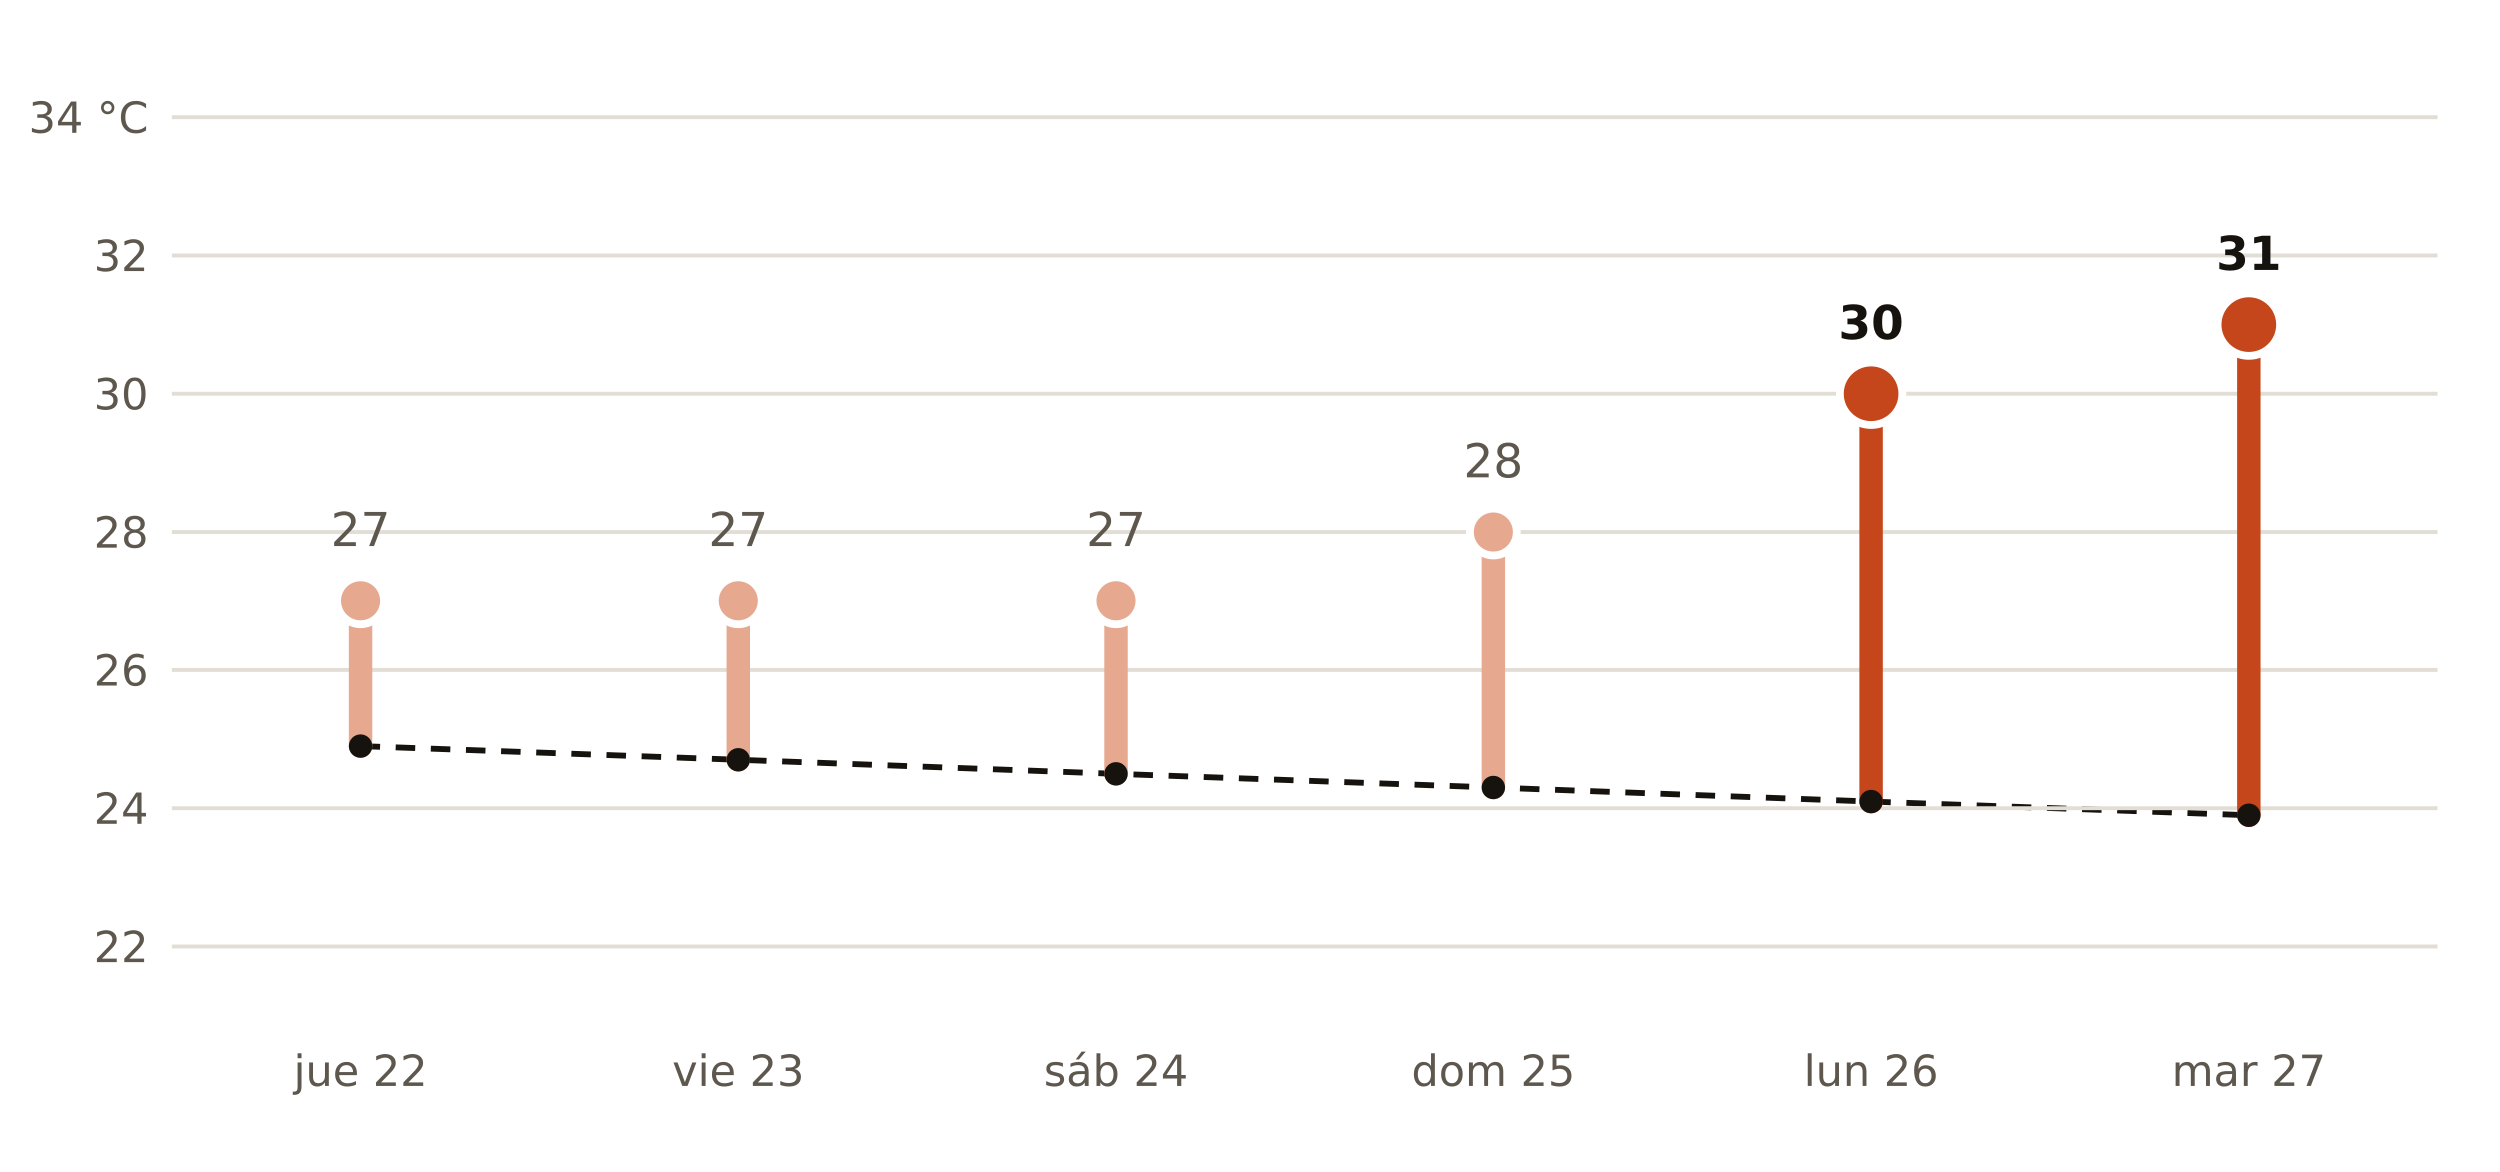
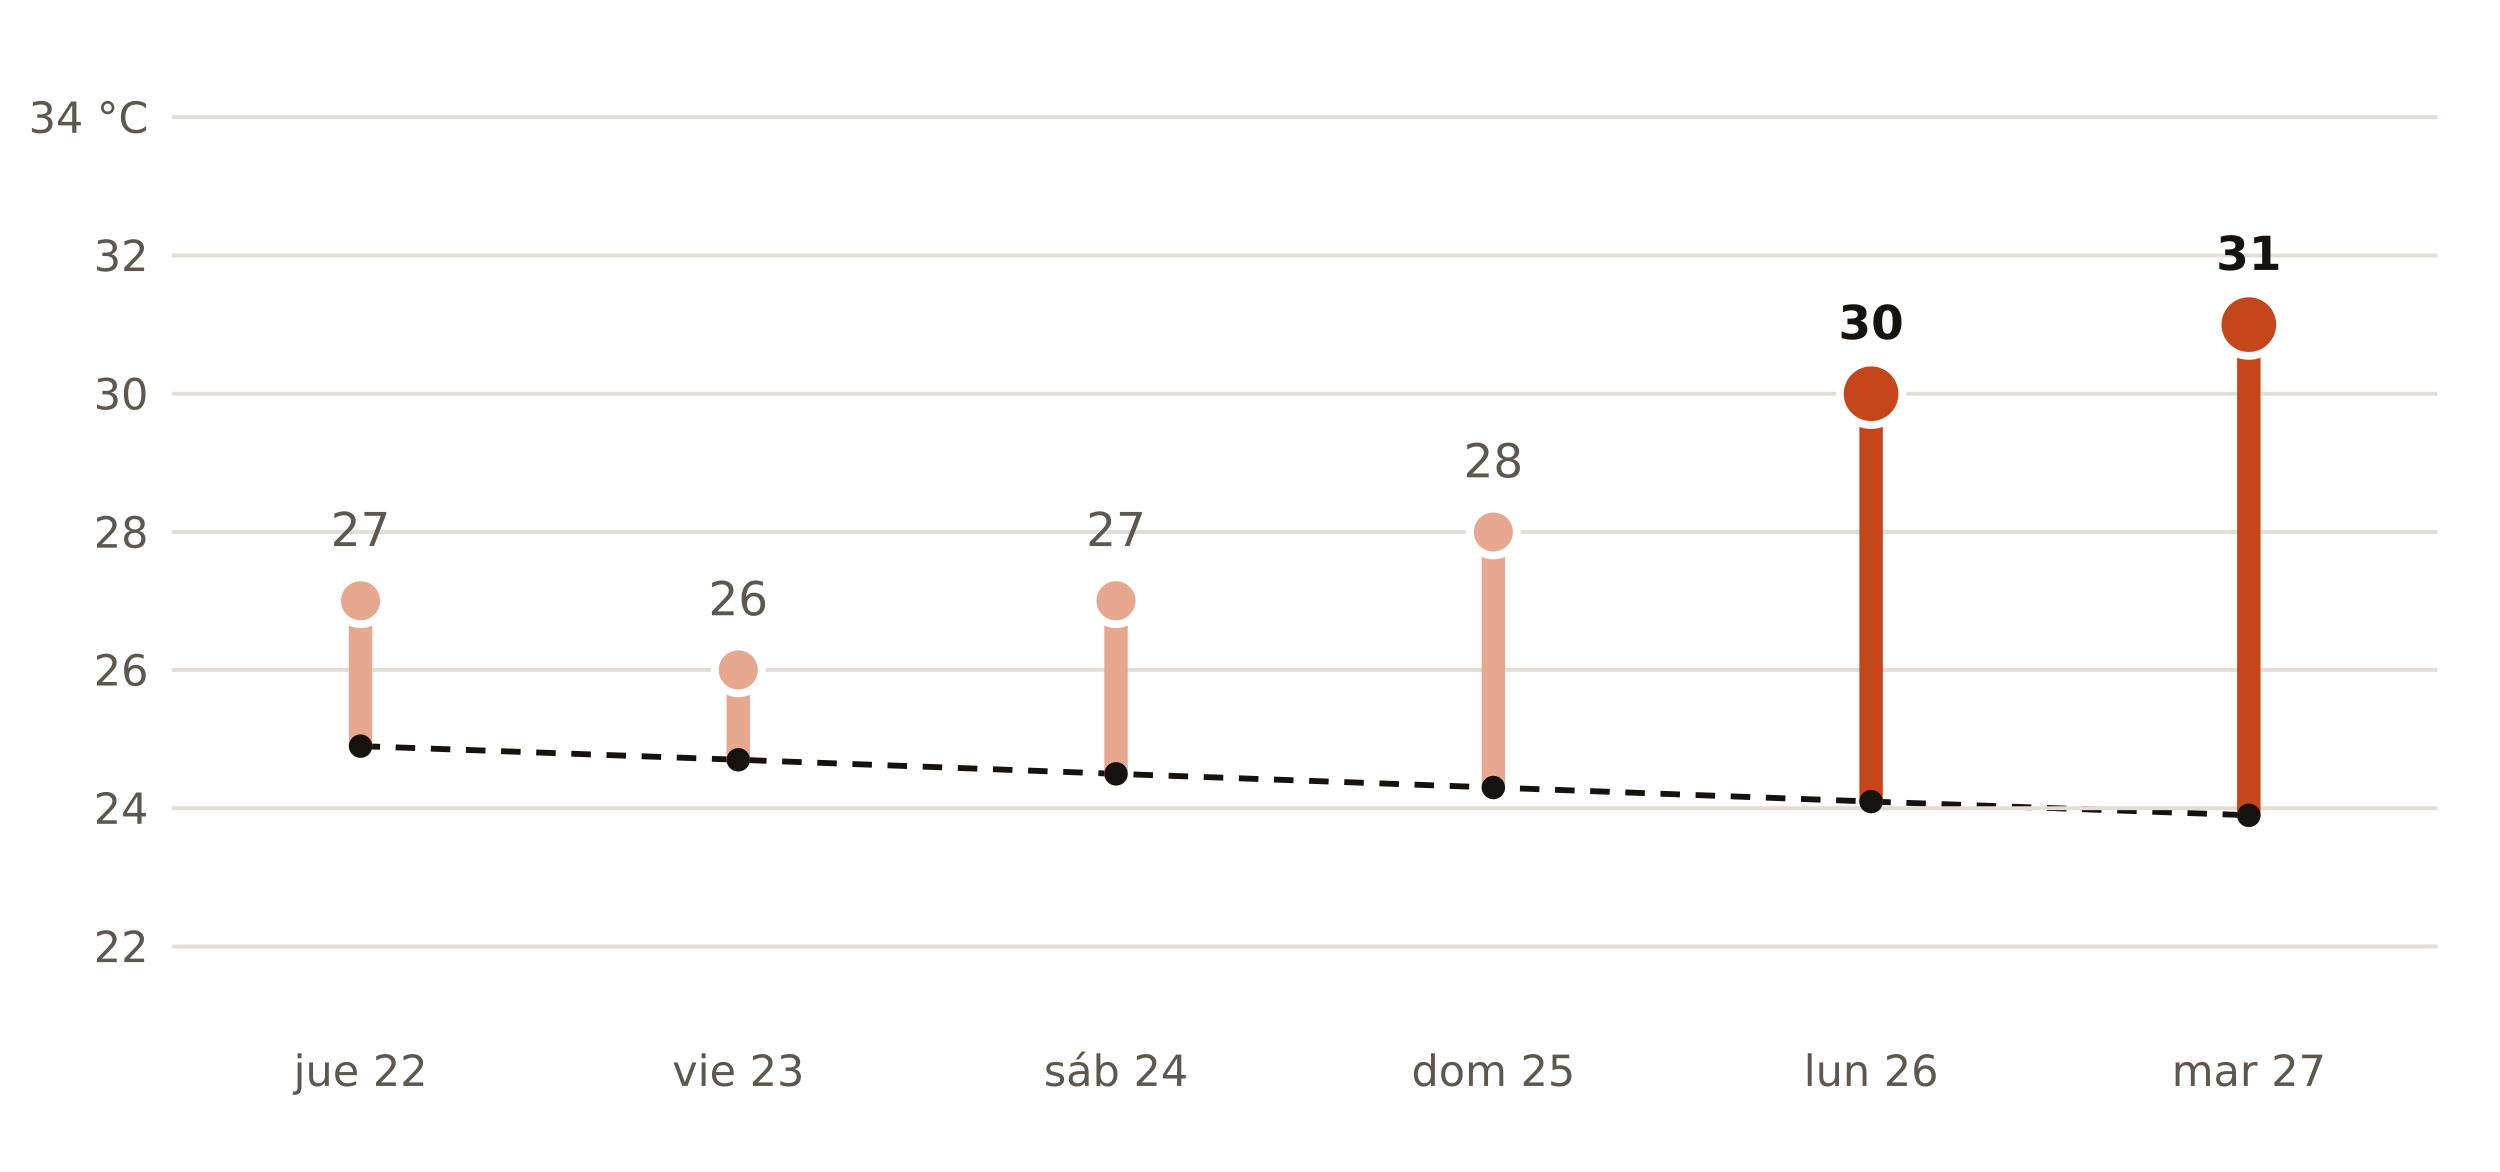
- <svg xmlns="http://www.w3.org/2000/svg" viewBox="0 0 640 300" width="640" height="300" role="img" aria-label="Máxima prevista por AEMET en Sevilla frente a la normal de la estación de Sevilla Aeropuerto">
+ <svg xmlns="http://www.w3.org/2000/svg" viewBox="0 0 640 300" width="640" height="300" role="img" aria-label="Máxima prevista por AEMET en La Algaba frente a la normal de la estación de Sevilla Aeropuerto">
  <rect width="640" height="300" fill="#FFFFFF" />
  <polyline points="92.3,191.0 189.0,194.5 285.7,198.1 382.3,201.6 479.0,205.2 575.7,208.7" fill="none" stroke="#16130F" stroke-width="1.5" stroke-dasharray="5 4" />
  <line x1="44" x2="624" y1="242.3" y2="242.3" stroke="#E3DED5" stroke-width="1" />
  <text x="38.0" y="246.3" font-size="11" fill="#5E574E" text-anchor="end" font-weight="400" font-family="Public Sans, DejaVu Sans, Arial, sans-serif">22</text>
  <line x1="44" x2="624" y1="206.9" y2="206.9" stroke="#E3DED5" stroke-width="1" />
  <text x="38.0" y="210.9" font-size="11" fill="#5E574E" text-anchor="end" font-weight="400" font-family="Public Sans, DejaVu Sans, Arial, sans-serif">24</text>
  <line x1="44" x2="624" y1="171.5" y2="171.5" stroke="#E3DED5" stroke-width="1" />
  <text x="38.0" y="175.5" font-size="11" fill="#5E574E" text-anchor="end" font-weight="400" font-family="Public Sans, DejaVu Sans, Arial, sans-serif">26</text>
  <line x1="44" x2="624" y1="136.2" y2="136.2" stroke="#E3DED5" stroke-width="1" />
  <text x="38.0" y="140.2" font-size="11" fill="#5E574E" text-anchor="end" font-weight="400" font-family="Public Sans, DejaVu Sans, Arial, sans-serif">28</text>
  <line x1="44" x2="624" y1="100.8" y2="100.8" stroke="#E3DED5" stroke-width="1" />
  <text x="38.0" y="104.8" font-size="11" fill="#5E574E" text-anchor="end" font-weight="400" font-family="Public Sans, DejaVu Sans, Arial, sans-serif">30</text>
  <line x1="44" x2="624" y1="65.4" y2="65.4" stroke="#E3DED5" stroke-width="1" />
  <text x="38.0" y="69.4" font-size="11" fill="#5E574E" text-anchor="end" font-weight="400" font-family="Public Sans, DejaVu Sans, Arial, sans-serif">32</text>
  <line x1="44" x2="624" y1="30.0" y2="30.0" stroke="#E3DED5" stroke-width="1" />
  <text x="38.0" y="34.0" font-size="11" fill="#5E574E" text-anchor="end" font-weight="400" font-family="Public Sans, DejaVu Sans, Arial, sans-serif">34 °C</text>
  <line x1="92.3" x2="92.3" y1="191.0" y2="153.8" stroke="#E6A88F" stroke-width="6" stroke-linecap="round" />
  <circle cx="92.3" cy="153.8" r="6" fill="#E6A88F" stroke="#FFFFFF" stroke-width="2" />
  <text x="92.3" y="139.8" font-size="12" fill="#5E574E" text-anchor="middle" font-weight="400" font-family="Public Sans, DejaVu Sans, Arial, sans-serif">27</text>
  <text x="92.3" y="278.0" font-size="11" fill="#5E574E" text-anchor="middle" font-weight="400" font-family="Public Sans, DejaVu Sans, Arial, sans-serif">jue 22</text>
-   <line x1="189.0" x2="189.0" y1="194.5" y2="153.8" stroke="#E6A88F" stroke-width="6" stroke-linecap="round" />
-   <circle cx="189.0" cy="153.8" r="6" fill="#E6A88F" stroke="#FFFFFF" stroke-width="2" />
-   <text x="189.0" y="139.8" font-size="12" fill="#5E574E" text-anchor="middle" font-weight="400" font-family="Public Sans, DejaVu Sans, Arial, sans-serif">27</text>
+   <line x1="189.0" x2="189.0" y1="194.5" y2="171.5" stroke="#E6A88F" stroke-width="6" stroke-linecap="round" />
+   <circle cx="189.0" cy="171.5" r="6" fill="#E6A88F" stroke="#FFFFFF" stroke-width="2" />
+   <text x="189.0" y="157.5" font-size="12" fill="#5E574E" text-anchor="middle" font-weight="400" font-family="Public Sans, DejaVu Sans, Arial, sans-serif">26</text>
  <text x="189.0" y="278.0" font-size="11" fill="#5E574E" text-anchor="middle" font-weight="400" font-family="Public Sans, DejaVu Sans, Arial, sans-serif">vie 23</text>
  <line x1="285.7" x2="285.7" y1="198.1" y2="153.8" stroke="#E6A88F" stroke-width="6" stroke-linecap="round" />
  <circle cx="285.7" cy="153.8" r="6" fill="#E6A88F" stroke="#FFFFFF" stroke-width="2" />
  <text x="285.7" y="139.8" font-size="12" fill="#5E574E" text-anchor="middle" font-weight="400" font-family="Public Sans, DejaVu Sans, Arial, sans-serif">27</text>
  <text x="285.7" y="278.0" font-size="11" fill="#5E574E" text-anchor="middle" font-weight="400" font-family="Public Sans, DejaVu Sans, Arial, sans-serif">sáb 24</text>
  <line x1="382.3" x2="382.3" y1="201.6" y2="136.2" stroke="#E6A88F" stroke-width="6" stroke-linecap="round" />
  <circle cx="382.3" cy="136.2" r="6" fill="#E6A88F" stroke="#FFFFFF" stroke-width="2" />
  <text x="382.3" y="122.2" font-size="12" fill="#5E574E" text-anchor="middle" font-weight="400" font-family="Public Sans, DejaVu Sans, Arial, sans-serif">28</text>
  <text x="382.3" y="278.0" font-size="11" fill="#5E574E" text-anchor="middle" font-weight="400" font-family="Public Sans, DejaVu Sans, Arial, sans-serif">dom 25</text>
  <line x1="479.0" x2="479.0" y1="205.2" y2="100.8" stroke="#C4461A" stroke-width="6" stroke-linecap="round" />
  <circle cx="479.0" cy="100.8" r="8" fill="#C4461A" stroke="#FFFFFF" stroke-width="2" />
  <text x="479.0" y="86.8" font-size="12" fill="#16130F" text-anchor="middle" font-weight="700" font-family="Public Sans, DejaVu Sans, Arial, sans-serif">30</text>
  <text x="479.0" y="278.0" font-size="11" fill="#5E574E" text-anchor="middle" font-weight="400" font-family="Public Sans, DejaVu Sans, Arial, sans-serif">lun 26</text>
  <line x1="575.7" x2="575.7" y1="208.7" y2="83.1" stroke="#C4461A" stroke-width="6" stroke-linecap="round" />
  <circle cx="575.7" cy="83.1" r="8" fill="#C4461A" stroke="#FFFFFF" stroke-width="2" />
  <text x="575.7" y="69.1" font-size="12" fill="#16130F" text-anchor="middle" font-weight="700" font-family="Public Sans, DejaVu Sans, Arial, sans-serif">31</text>
  <text x="575.7" y="278.0" font-size="11" fill="#5E574E" text-anchor="middle" font-weight="400" font-family="Public Sans, DejaVu Sans, Arial, sans-serif">mar 27</text>
  <circle cx="92.3" cy="191.0" r="3" fill="#16130F" />
  <circle cx="189.0" cy="194.5" r="3" fill="#16130F" />
  <circle cx="285.7" cy="198.1" r="3" fill="#16130F" />
  <circle cx="382.3" cy="201.6" r="3" fill="#16130F" />
  <circle cx="479.0" cy="205.2" r="3" fill="#16130F" />
  <circle cx="575.7" cy="208.7" r="3" fill="#16130F" />
</svg>
